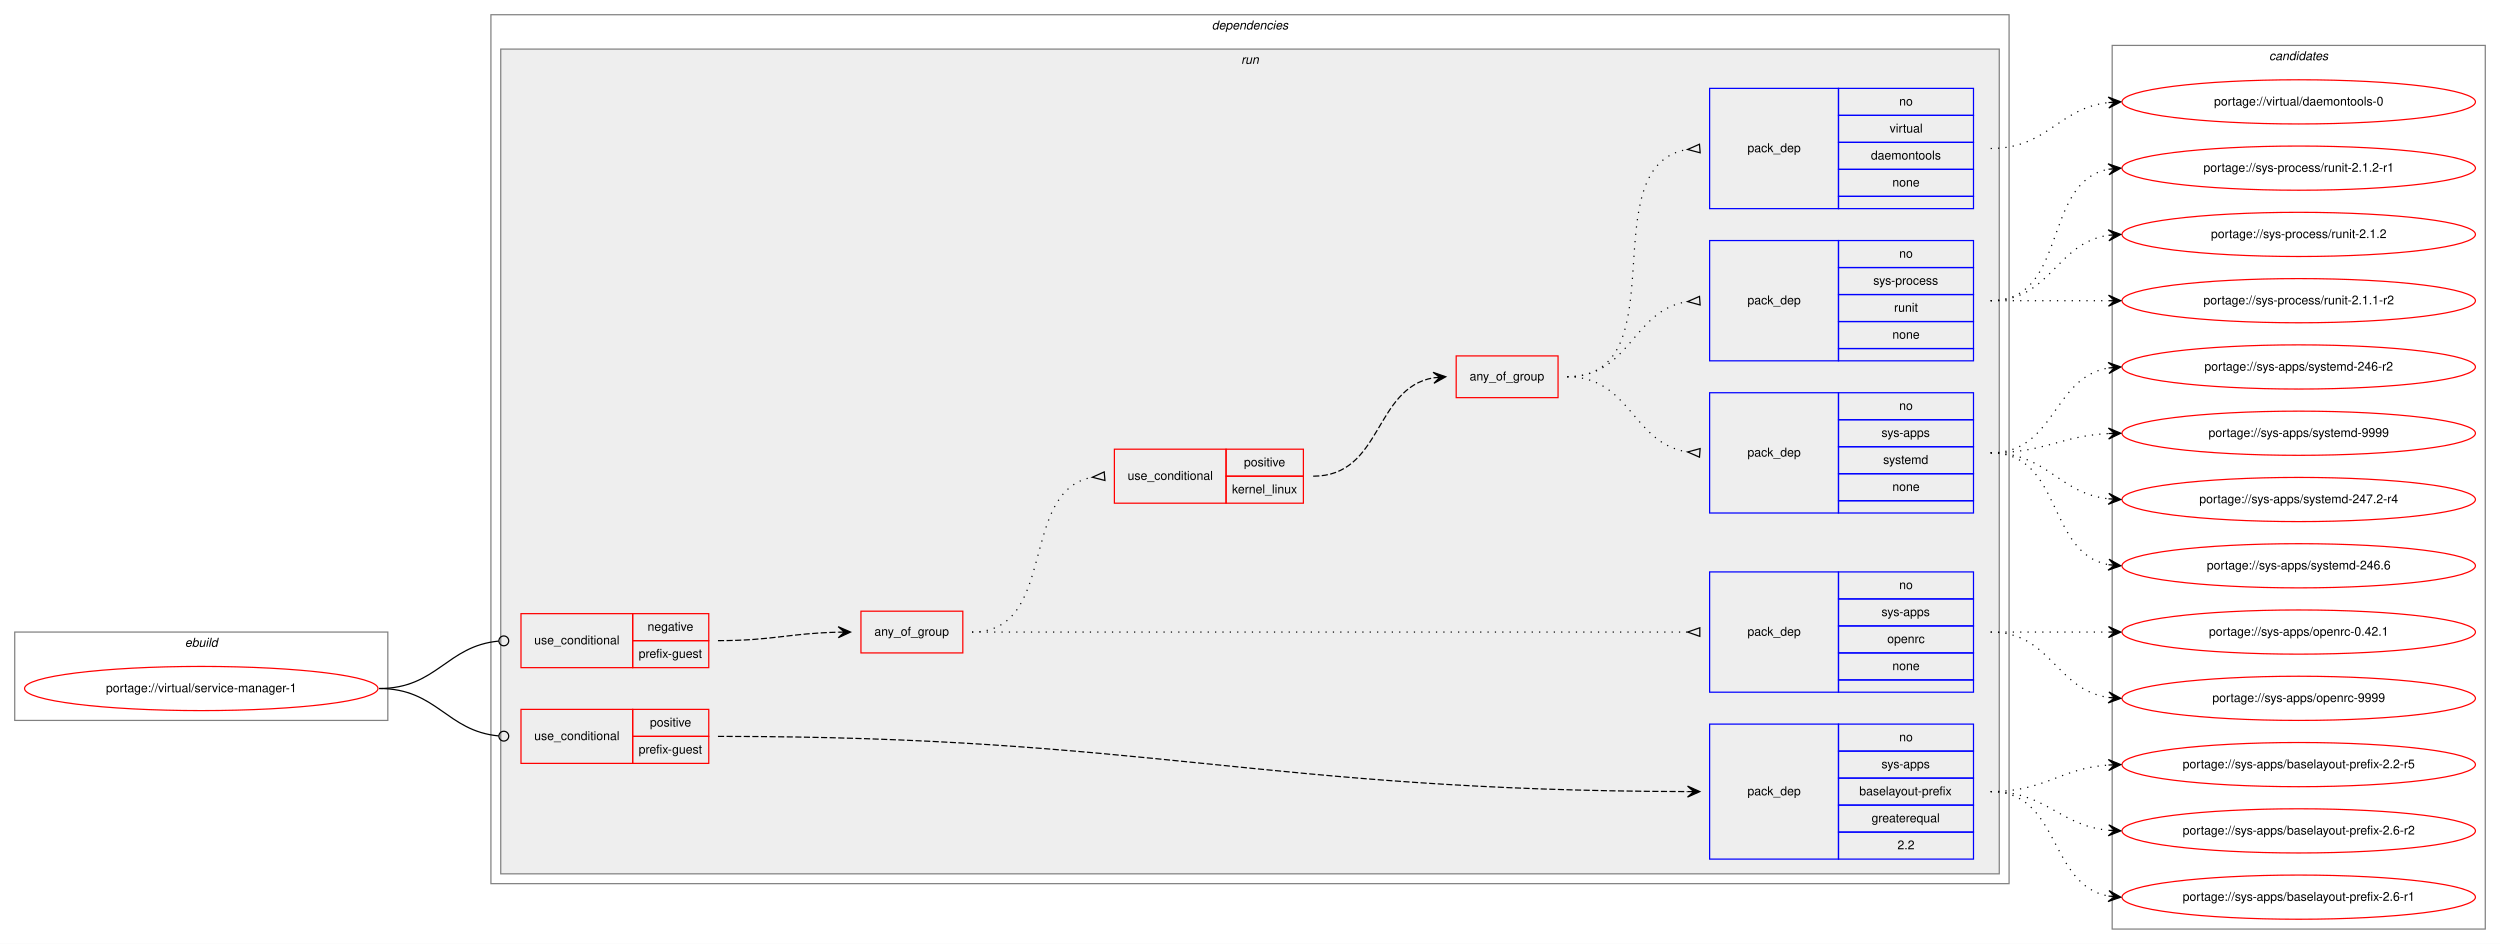
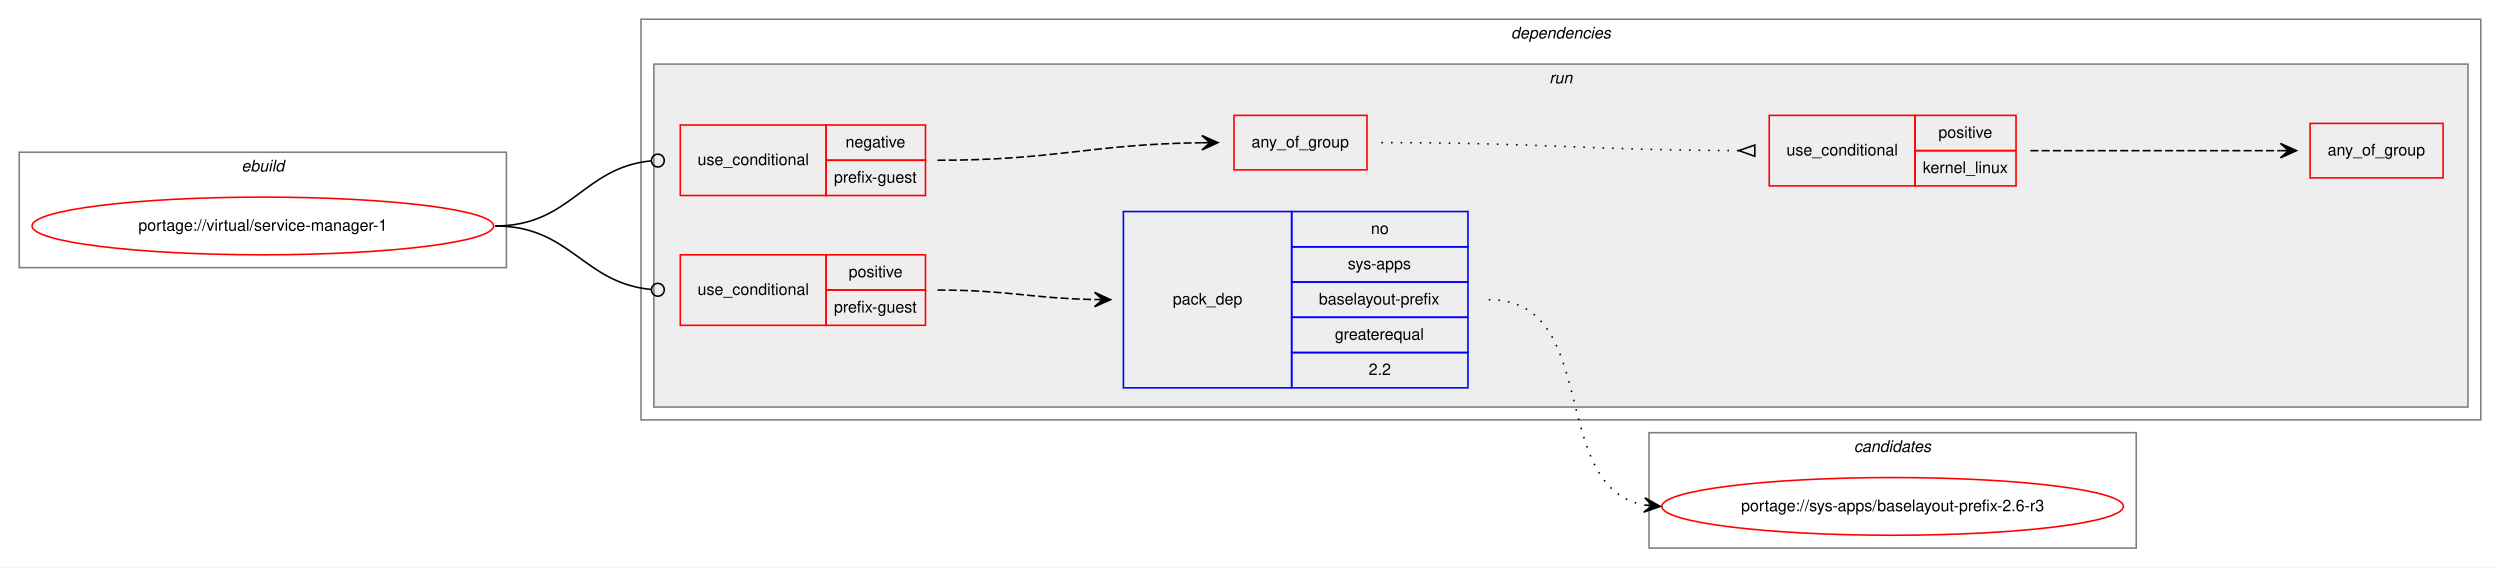
- <svg xmlns="http://www.w3.org/2000/svg" xmlns:xlink="http://www.w3.org/1999/xlink" width="2037pt" height="769pt" viewBox="0.00 0.00 2037.00 769.00">
-   <g id="graph0" class="graph" transform="scale(1 1) rotate(0) translate(4 765)">
-     <polygon fill="white" stroke="transparent" points="-4,4 -4,-765 2033,-765 2033,4 -4,4" />
+ <svg xmlns="http://www.w3.org/2000/svg" xmlns:xlink="http://www.w3.org/1999/xlink" width="1560pt" height="354pt" viewBox="0.00 0.00 1560.00 354.00">
+   <g id="graph0" class="graph" transform="scale(1 1) rotate(0) translate(4 350)">
+     <polygon fill="white" stroke="transparent" points="-4,4 -4,-350 1556,-350 1556,4 -4,4" />
    <g id="clust1" class="cluster">
-       <polygon fill="none" stroke="gray" points="8,-178 8,-250 312,-250 312,-178 8,-178" />
-       <text text-anchor="start" x="146.66" y="-238" font-family="Helvetica,sans-Serif" font-style="italic" font-size="10.00">ebuild</text>
+       <polygon fill="none" stroke="gray" points="8,-183 8,-255 312,-255 312,-183 8,-183" />
+       <text text-anchor="start" x="146.66" y="-243" font-family="Helvetica,sans-Serif" font-style="italic" font-size="10.00">ebuild</text>
    </g>
    <g id="clust2" class="cluster">
-       <polygon fill="none" stroke="gray" points="396,-45 396,-753 1633,-753 1633,-45 396,-45" />
-       <text text-anchor="start" x="983.38" y="-741" font-family="Helvetica,sans-Serif" font-style="italic" font-size="10.00">dependencies</text>
+       <polygon fill="none" stroke="gray" points="396,-88 396,-338 1544,-338 1544,-88 396,-88" />
+       <text text-anchor="start" x="938.88" y="-326" font-family="Helvetica,sans-Serif" font-style="italic" font-size="10.00">dependencies</text>
    </g>
    <g id="clust5" class="cluster">
-       <polygon fill="#eeeeee" stroke="gray" points="404,-53 404,-725 1625,-725 1625,-53 404,-53" />
-       <text text-anchor="start" x="1007.28" y="-713" font-family="Helvetica,sans-Serif" font-style="italic" font-size="10.00">run</text>
+       <polygon fill="#eeeeee" stroke="gray" points="404,-96 404,-310 1536,-310 1536,-96 404,-96" />
+       <text text-anchor="start" x="962.78" y="-298" font-family="Helvetica,sans-Serif" font-style="italic" font-size="10.00">run</text>
    </g>
-     <g id="clust16" class="cluster">
-       <polygon fill="none" stroke="gray" points="1717,-8 1717,-728 2021,-728 2021,-8 1717,-8" />
-       <text text-anchor="start" x="1844.82" y="-716" font-family="Helvetica,sans-Serif" font-style="italic" font-size="10.00">candidates</text>
+     <g id="clust12" class="cluster">
+       <polygon fill="none" stroke="gray" points="1025,-8 1025,-80 1329,-80 1329,-8 1025,-8" />
+       <text text-anchor="start" x="1152.82" y="-68" font-family="Helvetica,sans-Serif" font-style="italic" font-size="10.00">candidates</text>
    </g>
    <g id="node1" class="node">
      <g id="a_node1">
        <a xlink:href="../virtual/service-manager-1.svg" xlink:title="portage://virtual/service-manager-1">
-           <ellipse fill="none" stroke="red" cx="160" cy="-204" rx="144" ry="18" />
-           <text text-anchor="middle" x="160" y="-201" font-family="Helvetica,sans-Serif" font-size="10.00">portage://virtual/service-manager-1</text>
+           <ellipse fill="none" stroke="red" cx="160" cy="-209" rx="144" ry="18" />
+           <text text-anchor="middle" x="160" y="-206" font-family="Helvetica,sans-Serif" font-size="10.00">portage://virtual/service-manager-1</text>
        </a>
      </g>
    </g>
    <g id="node2" class="node">
-       <polygon fill="none" stroke="red" points="420.5,-221 420.5,-265 511.5,-265 511.5,-221 420.5,-221" />
-       <text text-anchor="start" x="431.27" y="-240" font-family="Helvetica,sans-Serif" font-size="10.00">use_conditional</text>
-       <polygon fill="none" stroke="red" points="511.5,-243 511.5,-265 573.5,-265 573.5,-243 511.5,-243" />
-       <text text-anchor="start" x="523.6" y="-251" font-family="Helvetica,sans-Serif" font-size="10.00">negative</text>
-       <polygon fill="none" stroke="red" points="511.5,-221 511.5,-243 573.5,-243 573.5,-221 511.5,-221" />
-       <text text-anchor="start" x="516.38" y="-229" font-family="Helvetica,sans-Serif" font-size="10.00">prefix-guest</text>
+       <polygon fill="none" stroke="red" points="420.5,-228 420.5,-272 511.5,-272 511.5,-228 420.5,-228" />
+       <text text-anchor="start" x="431.27" y="-247" font-family="Helvetica,sans-Serif" font-size="10.00">use_conditional</text>
+       <polygon fill="none" stroke="red" points="511.5,-250 511.5,-272 573.5,-272 573.5,-250 511.5,-250" />
+       <text text-anchor="start" x="523.6" y="-258" font-family="Helvetica,sans-Serif" font-size="10.00">negative</text>
+       <polygon fill="none" stroke="red" points="511.5,-228 511.5,-250 573.5,-250 573.5,-228 511.5,-228" />
+       <text text-anchor="start" x="516.38" y="-236" font-family="Helvetica,sans-Serif" font-size="10.00">prefix-guest</text>
    </g>
-     <g id="edge8" class="edge">
-       <path fill="none" stroke="black" d="M305,-204C352.16,-204 359.74,-238.71 402.42,-242.64" />
-       <ellipse fill="none" stroke="black" cx="406.5" cy="-242.82" rx="4" ry="4" />
+     <g id="edge4" class="edge">
+       <path fill="none" stroke="black" d="M305,-209C352.46,-209 359.5,-245.49 402.37,-249.62" />
+       <ellipse fill="none" stroke="black" cx="406.5" cy="-249.81" rx="4" ry="4" />
    </g>
-     <g id="node10" class="node">
-       <polygon fill="none" stroke="red" points="420.5,-143 420.5,-187 511.5,-187 511.5,-143 420.5,-143" />
-       <text text-anchor="start" x="431.27" y="-162" font-family="Helvetica,sans-Serif" font-size="10.00">use_conditional</text>
-       <polygon fill="none" stroke="red" points="511.5,-165 511.5,-187 573.5,-187 573.5,-165 511.5,-165" />
-       <text text-anchor="start" x="525.55" y="-173" font-family="Helvetica,sans-Serif" font-size="10.00">positive</text>
-       <polygon fill="none" stroke="red" points="511.5,-143 511.5,-165 573.5,-165 573.5,-143 511.5,-143" />
-       <text text-anchor="start" x="516.38" y="-151" font-family="Helvetica,sans-Serif" font-size="10.00">prefix-guest</text>
+     <g id="node6" class="node">
+       <polygon fill="none" stroke="red" points="420.5,-147 420.5,-191 511.5,-191 511.5,-147 420.5,-147" />
+       <text text-anchor="start" x="431.27" y="-166" font-family="Helvetica,sans-Serif" font-size="10.00">use_conditional</text>
+       <polygon fill="none" stroke="red" points="511.5,-169 511.5,-191 573.5,-191 573.5,-169 511.5,-169" />
+       <text text-anchor="start" x="525.55" y="-177" font-family="Helvetica,sans-Serif" font-size="10.00">positive</text>
+       <polygon fill="none" stroke="red" points="511.5,-147 511.5,-169 573.5,-169 573.5,-147 511.5,-147" />
+       <text text-anchor="start" x="516.38" y="-155" font-family="Helvetica,sans-Serif" font-size="10.00">prefix-guest</text>
    </g>
-     <g id="edge10" class="edge">
-       <path fill="none" stroke="black" d="M305,-204C352.16,-204 359.74,-169.29 402.42,-165.36" />
-       <ellipse fill="none" stroke="black" cx="406.5" cy="-165.18" rx="4" ry="4" />
+     <g id="edge6" class="edge">
+       <path fill="none" stroke="black" d="M305,-209C352.31,-209 359.62,-173.4 402.4,-169.37" />
+       <ellipse fill="none" stroke="black" cx="406.5" cy="-169.18" rx="4" ry="4" />
    </g>
    <g id="node3" class="node">
-       <polygon fill="none" stroke="red" points="697.5,-233 697.5,-267 780.5,-267 780.5,-233 697.5,-233" />
-       <text text-anchor="start" x="708.43" y="-247" font-family="Helvetica,sans-Serif" font-size="10.00">any_of_group</text>
+       <polygon fill="none" stroke="red" points="766,-244 766,-278 849,-278 849,-244 766,-244" />
+       <text text-anchor="start" x="776.93" y="-258" font-family="Helvetica,sans-Serif" font-size="10.00">any_of_group</text>
    </g>
-     <g id="edge7" class="edge">
-       <path fill="none" stroke="black" stroke-dasharray="5,2" d="M581,-243C625.53,-243 638.95,-249 678.86,-249.89" />
-       <polygon fill="black" stroke="black" points="689,-250 678.95,-254.39 684,-249.95 679,-249.89 679,-249.89 679,-249.89 684,-249.95 679.05,-245.39 689,-250 689,-250" />
+     <g id="edge3" class="edge">
+       <path fill="none" stroke="black" stroke-dasharray="5,2" d="M581,-250C655.43,-250 676.23,-260.03 745.84,-260.94" />
+       <polygon fill="black" stroke="black" points="756,-261 745.97,-265.44 751,-260.97 746,-260.94 746,-260.94 746,-260.94 751,-260.97 746.03,-256.44 756,-261 756,-261" />
    </g>
    <g id="node4" class="node">
-       <polygon fill="none" stroke="blue" points="1389,-201 1389,-299 1494,-299 1494,-201 1389,-201" />
-       <text text-anchor="start" x="1419.82" y="-247" font-family="Helvetica,sans-Serif" font-size="10.00">pack_dep</text>
-       <polygon fill="none" stroke="blue" points="1494,-277 1494,-299 1604,-299 1604,-277 1494,-277" />
-       <text text-anchor="start" x="1543.44" y="-285" font-family="Helvetica,sans-Serif" font-size="10.00">no</text>
-       <polygon fill="none" stroke="blue" points="1494,-255 1494,-277 1604,-277 1604,-255 1494,-255" />
-       <text text-anchor="start" x="1529" y="-263" font-family="Helvetica,sans-Serif" font-size="10.00">sys-apps</text>
-       <polygon fill="none" stroke="blue" points="1494,-233 1494,-255 1604,-255 1604,-233 1494,-233" />
-       <text text-anchor="start" x="1533.72" y="-241" font-family="Helvetica,sans-Serif" font-size="10.00">openrc</text>
-       <polygon fill="none" stroke="blue" points="1494,-211 1494,-233 1604,-233 1604,-211 1494,-211" />
-       <text text-anchor="start" x="1537.88" y="-219" font-family="Helvetica,sans-Serif" font-size="10.00">none</text>
-       <polygon fill="none" stroke="blue" points="1494,-201 1494,-211 1604,-211 1604,-201 1494,-201" />
+       <polygon fill="none" stroke="red" points="1100,-234 1100,-278 1191,-278 1191,-234 1100,-234" />
+       <text text-anchor="start" x="1110.77" y="-253" font-family="Helvetica,sans-Serif" font-size="10.00">use_conditional</text>
+       <polygon fill="none" stroke="red" points="1191,-256 1191,-278 1254,-278 1254,-256 1191,-256" />
+       <text text-anchor="start" x="1205.55" y="-264" font-family="Helvetica,sans-Serif" font-size="10.00">positive</text>
+       <polygon fill="none" stroke="red" points="1191,-234 1191,-256 1254,-256 1254,-234 1191,-234" />
+       <text text-anchor="start" x="1195.83" y="-242" font-family="Helvetica,sans-Serif" font-size="10.00">kernel_linux</text>
+     </g>
+     <g id="edge2" class="edge">
+       <path fill="none" stroke="black" stroke-dasharray="1,5" d="M858,-261C958.14,-261 985.62,-256.33 1080.93,-256.02" />
+       <polygon fill="none" stroke="black" points="1091.01,-259.5 1081,-256.02 1090.99,-252.5 1091.01,-259.5" />
+     </g>
+     <g id="node5" class="node">
+       <polygon fill="none" stroke="red" points="1437.5,-239 1437.5,-273 1520.5,-273 1520.5,-239 1437.5,-239" />
+       <text text-anchor="start" x="1448.43" y="-253" font-family="Helvetica,sans-Serif" font-size="10.00">any_of_group</text>
    </g>
    <g id="edge1" class="edge">
-       <path fill="none" stroke="black" stroke-dasharray="1,5" d="M788,-250C1048.08,-250 1115.67,-250 1370.68,-250" />
-       <polygon fill="none" stroke="black" points="1381,-253.5 1371,-250 1381,-246.5 1381,-253.5" />
+       <path fill="none" stroke="black" stroke-dasharray="5,2" d="M1263,-256C1333.32,-256 1353.37,-256 1418.98,-256" />
+       <polygon fill="black" stroke="black" points="1429,-256 1419,-260.5 1424,-256 1419,-256 1419,-256 1419,-256 1424,-256 1419,-251.5 1429,-256 1429,-256" />
    </g>
-     <g id="node5" class="node">
-       <polygon fill="none" stroke="red" points="904,-355 904,-399 995,-399 995,-355 904,-355" />
-       <text text-anchor="start" x="914.77" y="-374" font-family="Helvetica,sans-Serif" font-size="10.00">use_conditional</text>
-       <polygon fill="none" stroke="red" points="995,-377 995,-399 1058,-399 1058,-377 995,-377" />
-       <text text-anchor="start" x="1009.55" y="-385" font-family="Helvetica,sans-Serif" font-size="10.00">positive</text>
-       <polygon fill="none" stroke="red" points="995,-355 995,-377 1058,-377 1058,-355 995,-355" />
-       <text text-anchor="start" x="999.83" y="-363" font-family="Helvetica,sans-Serif" font-size="10.00">kernel_linux</text>
+     <g id="node7" class="node">
+       <polygon fill="none" stroke="blue" points="697,-108 697,-218 802,-218 802,-108 697,-108" />
+       <text text-anchor="start" x="727.82" y="-160" font-family="Helvetica,sans-Serif" font-size="10.00">pack_dep</text>
+       <polygon fill="none" stroke="blue" points="802,-196 802,-218 912,-218 912,-196 802,-196" />
+       <text text-anchor="start" x="851.44" y="-204" font-family="Helvetica,sans-Serif" font-size="10.00">no</text>
+       <polygon fill="none" stroke="blue" points="802,-174 802,-196 912,-196 912,-174 802,-174" />
+       <text text-anchor="start" x="837" y="-182" font-family="Helvetica,sans-Serif" font-size="10.00">sys-apps</text>
+       <polygon fill="none" stroke="blue" points="802,-152 802,-174 912,-174 912,-152 802,-152" />
+       <text text-anchor="start" x="818.94" y="-160" font-family="Helvetica,sans-Serif" font-size="10.00">baselayout-prefix</text>
+       <polygon fill="none" stroke="blue" points="802,-130 802,-152 912,-152 912,-130 802,-130" />
+       <text text-anchor="start" x="828.94" y="-138" font-family="Helvetica,sans-Serif" font-size="10.00">greaterequal</text>
+       <polygon fill="none" stroke="blue" points="802,-108 802,-130 912,-130 912,-108 802,-108" />
+       <text text-anchor="start" x="850.05" y="-116" font-family="Helvetica,sans-Serif" font-size="10.00">2.2</text>
    </g>
-     <g id="edge6" class="edge">
-       <path fill="none" stroke="black" stroke-dasharray="1,5" d="M788,-250C858.48,-250 825.56,-364.9 885.94,-376.12" />
-       <polygon fill="none" stroke="black" points="895.7,-380.49 886.04,-376.13 896.3,-373.51 895.7,-380.49" />
+     <g id="edge5" class="edge">
+       <path fill="none" stroke="black" stroke-dasharray="5,2" d="M581,-169C625.51,-169 638.97,-163.86 678.86,-163.09" />
+       <polygon fill="black" stroke="black" points="689,-163 679.04,-167.59 684,-163.05 679,-163.09 679,-163.09 679,-163.09 684,-163.05 678.96,-158.59 689,-163 689,-163" />
    </g>
-     <g id="node12" class="node">
-       <g id="a_node12">
-         <a xlink:href="../sys-apps/openrc-9999.svg" xlink:title="portage://sys-apps/openrc-9999">
-           <ellipse fill="none" stroke="red" cx="1869" cy="-196" rx="144" ry="18" />
-           <text text-anchor="middle" x="1869" y="-193" font-family="Helvetica,sans-Serif" font-size="10.00">portage://sys-apps/openrc-9999</text>
+     <g id="node8" class="node">
+       <g id="a_node8">
+         <a xlink:href="../sys-apps/baselayout-prefix-2.6-r3.svg" xlink:title="portage://sys-apps/baselayout-prefix-2.6-r3">
+           <ellipse fill="none" stroke="red" cx="1177" cy="-34" rx="144" ry="18" />
+           <text text-anchor="middle" x="1177" y="-31" font-family="Helvetica,sans-Serif" font-size="10.00">portage://sys-apps/baselayout-prefix-2.6-r3</text>
        </a>
      </g>
    </g>
-     <g id="edge11" class="edge">
-       <path fill="none" stroke="black" stroke-dasharray="1,5" d="M1618,-250C1667.26,-250 1670.85,-203.13 1713.86,-196.72" />
-       <polygon fill="black" stroke="black" points="1724,-196 1714.35,-201.2 1719.01,-196.36 1714.03,-196.71 1714.03,-196.71 1714.03,-196.71 1719.01,-196.36 1713.71,-192.22 1724,-196 1724,-196" />
-     </g>
-     <g id="node13" class="node">
-       <g id="a_node13">
-         <a xlink:href="../sys-apps/openrc-0.42.1.svg" xlink:title="portage://sys-apps/openrc-0.42.1">
-           <ellipse fill="none" stroke="red" cx="1869" cy="-250" rx="144" ry="18" />
-           <text text-anchor="middle" x="1869" y="-247" font-family="Helvetica,sans-Serif" font-size="10.00">portage://sys-apps/openrc-0.42.1</text>
-         </a>
-       </g>
-     </g>
-     <g id="edge12" class="edge">
-       <path fill="none" stroke="black" stroke-dasharray="1,5" d="M1618,-250C1661.43,-250 1674.83,-250 1713.57,-250" />
-       <polygon fill="black" stroke="black" points="1724,-250 1714,-254.5 1719,-250 1714,-250 1714,-250 1714,-250 1719,-250 1714,-245.5 1724,-250 1724,-250" />
-     </g>
-     <g id="node6" class="node">
-       <polygon fill="none" stroke="red" points="1182.5,-441 1182.5,-475 1265.5,-475 1265.5,-441 1182.5,-441" />
-       <text text-anchor="start" x="1193.43" y="-455" font-family="Helvetica,sans-Serif" font-size="10.00">any_of_group</text>
-     </g>
-     <g id="edge5" class="edge">
-       <path fill="none" stroke="black" stroke-dasharray="5,2" d="M1066,-377C1122.37,-377 1115.19,-448.49 1163.86,-457.15" />
-       <polygon fill="black" stroke="black" points="1174,-458 1163.66,-461.64 1169.02,-457.58 1164.04,-457.16 1164.04,-457.16 1164.04,-457.16 1169.02,-457.58 1164.41,-452.68 1174,-458 1174,-458" />
-     </g>
-     <g id="node7" class="node">
-       <polygon fill="none" stroke="blue" points="1389,-347 1389,-445 1494,-445 1494,-347 1389,-347" />
-       <text text-anchor="start" x="1419.82" y="-393" font-family="Helvetica,sans-Serif" font-size="10.00">pack_dep</text>
-       <polygon fill="none" stroke="blue" points="1494,-423 1494,-445 1604,-445 1604,-423 1494,-423" />
-       <text text-anchor="start" x="1543.44" y="-431" font-family="Helvetica,sans-Serif" font-size="10.00">no</text>
-       <polygon fill="none" stroke="blue" points="1494,-401 1494,-423 1604,-423 1604,-401 1494,-401" />
-       <text text-anchor="start" x="1529" y="-409" font-family="Helvetica,sans-Serif" font-size="10.00">sys-apps</text>
-       <polygon fill="none" stroke="blue" points="1494,-379 1494,-401 1604,-401 1604,-379 1494,-379" />
-       <text text-anchor="start" x="1530.39" y="-387" font-family="Helvetica,sans-Serif" font-size="10.00">systemd</text>
-       <polygon fill="none" stroke="blue" points="1494,-357 1494,-379 1604,-379 1604,-357 1494,-357" />
-       <text text-anchor="start" x="1537.88" y="-365" font-family="Helvetica,sans-Serif" font-size="10.00">none</text>
-       <polygon fill="none" stroke="blue" points="1494,-347 1494,-357 1604,-357 1604,-347 1494,-347" />
-     </g>
-     <g id="edge2" class="edge">
-       <path fill="none" stroke="black" stroke-dasharray="1,5" d="M1273,-458C1324.78,-458 1325.76,-403.73 1370.99,-396.74" />
-       <polygon fill="none" stroke="black" points="1381.26,-399.49 1371.03,-396.74 1380.74,-392.51 1381.26,-399.49" />
-     </g>
-     <g id="node8" class="node">
-       <polygon fill="none" stroke="blue" points="1389,-471 1389,-569 1494,-569 1494,-471 1389,-471" />
-       <text text-anchor="start" x="1419.82" y="-517" font-family="Helvetica,sans-Serif" font-size="10.00">pack_dep</text>
-       <polygon fill="none" stroke="blue" points="1494,-547 1494,-569 1604,-569 1604,-547 1494,-547" />
-       <text text-anchor="start" x="1543.44" y="-555" font-family="Helvetica,sans-Serif" font-size="10.00">no</text>
-       <polygon fill="none" stroke="blue" points="1494,-525 1494,-547 1604,-547 1604,-525 1494,-525" />
-       <text text-anchor="start" x="1522.33" y="-533" font-family="Helvetica,sans-Serif" font-size="10.00">sys-process</text>
-       <polygon fill="none" stroke="blue" points="1494,-503 1494,-525 1604,-525 1604,-503 1494,-503" />
-       <text text-anchor="start" x="1539.28" y="-511" font-family="Helvetica,sans-Serif" font-size="10.00">runit</text>
-       <polygon fill="none" stroke="blue" points="1494,-481 1494,-503 1604,-503 1604,-481 1494,-481" />
-       <text text-anchor="start" x="1537.88" y="-489" font-family="Helvetica,sans-Serif" font-size="10.00">none</text>
-       <polygon fill="none" stroke="blue" points="1494,-471 1494,-481 1604,-481 1604,-471 1494,-471" />
-     </g>
-     <g id="edge3" class="edge">
-       <path fill="none" stroke="black" stroke-dasharray="1,5" d="M1273,-458C1324.78,-458 1325.76,-512.27 1370.99,-519.26" />
-       <polygon fill="none" stroke="black" points="1380.74,-523.49 1371.03,-519.26 1381.26,-516.51 1380.74,-523.49" />
-     </g>
-     <g id="node9" class="node">
-       <polygon fill="none" stroke="blue" points="1389,-595 1389,-693 1494,-693 1494,-595 1389,-595" />
-       <text text-anchor="start" x="1419.82" y="-641" font-family="Helvetica,sans-Serif" font-size="10.00">pack_dep</text>
-       <polygon fill="none" stroke="blue" points="1494,-671 1494,-693 1604,-693 1604,-671 1494,-671" />
-       <text text-anchor="start" x="1543.44" y="-679" font-family="Helvetica,sans-Serif" font-size="10.00">no</text>
-       <polygon fill="none" stroke="blue" points="1494,-649 1494,-671 1604,-671 1604,-649 1494,-649" />
-       <text text-anchor="start" x="1535.67" y="-657" font-family="Helvetica,sans-Serif" font-size="10.00">virtual</text>
-       <polygon fill="none" stroke="blue" points="1494,-627 1494,-649 1604,-649 1604,-627 1494,-627" />
-       <text text-anchor="start" x="1520.38" y="-635" font-family="Helvetica,sans-Serif" font-size="10.00">daemontools</text>
-       <polygon fill="none" stroke="blue" points="1494,-605 1494,-627 1604,-627 1604,-605 1494,-605" />
-       <text text-anchor="start" x="1537.88" y="-613" font-family="Helvetica,sans-Serif" font-size="10.00">none</text>
-       <polygon fill="none" stroke="blue" points="1494,-595 1494,-605 1604,-605 1604,-595 1494,-595" />
-     </g>
-     <g id="edge4" class="edge">
-       <path fill="none" stroke="black" stroke-dasharray="1,5" d="M1273,-458C1364.86,-458 1291.63,-629.75 1370.59,-643.17" />
-       <polygon fill="none" stroke="black" points="1380.72,-647.49 1371.03,-643.21 1381.28,-640.51 1380.72,-647.49" />
-     </g>
-     <g id="node14" class="node">
-       <g id="a_node14">
-         <a xlink:href="../sys-apps/systemd-9999.svg" xlink:title="portage://sys-apps/systemd-9999">
-           <ellipse fill="none" stroke="red" cx="1869" cy="-412" rx="144" ry="18" />
-           <text text-anchor="middle" x="1869" y="-409" font-family="Helvetica,sans-Serif" font-size="10.00">portage://sys-apps/systemd-9999</text>
-         </a>
-       </g>
-     </g>
-     <g id="edge13" class="edge">
-       <path fill="none" stroke="black" stroke-dasharray="1,5" d="M1618,-396C1662.11,-396 1674.56,-409.71 1713.97,-411.75" />
-       <polygon fill="black" stroke="black" points="1724,-412 1713.89,-416.25 1719,-411.87 1714,-411.75 1714,-411.75 1714,-411.75 1719,-411.87 1714.12,-407.25 1724,-412 1724,-412" />
-     </g>
-     <g id="node15" class="node">
-       <g id="a_node15">
-         <a xlink:href="../sys-apps/systemd-247.2-r4.svg" xlink:title="portage://sys-apps/systemd-247.2-r4">
-           <ellipse fill="none" stroke="red" cx="1869" cy="-358" rx="144" ry="18" />
-           <text text-anchor="middle" x="1869" y="-355" font-family="Helvetica,sans-Serif" font-size="10.00">portage://sys-apps/systemd-247.2-r4</text>
-         </a>
-       </g>
-     </g>
-     <g id="edge14" class="edge">
-       <path fill="none" stroke="black" stroke-dasharray="1,5" d="M1618,-396C1664.43,-396 1672.87,-363.29 1713.81,-358.57" />
-       <polygon fill="black" stroke="black" points="1724,-358 1714.27,-363.05 1719.01,-358.28 1714.02,-358.56 1714.02,-358.56 1714.02,-358.56 1719.01,-358.28 1713.77,-354.06 1724,-358 1724,-358" />
-     </g>
-     <g id="node16" class="node">
-       <g id="a_node16">
-         <a xlink:href="../sys-apps/systemd-246.6.svg" xlink:title="portage://sys-apps/systemd-246.6">
-           <ellipse fill="none" stroke="red" cx="1869" cy="-304" rx="144" ry="18" />
-           <text text-anchor="middle" x="1869" y="-301" font-family="Helvetica,sans-Serif" font-size="10.00">portage://sys-apps/systemd-246.6</text>
-         </a>
-       </g>
-     </g>
-     <g id="edge15" class="edge">
-       <path fill="none" stroke="black" stroke-dasharray="1,5" d="M1618,-396C1676.73,-396 1663.54,-314.47 1713.84,-304.91" />
-       <polygon fill="black" stroke="black" points="1724,-304 1714.44,-309.37 1719.02,-304.45 1714.04,-304.89 1714.04,-304.89 1714.04,-304.89 1719.02,-304.45 1713.64,-300.41 1724,-304 1724,-304" />
-     </g>
-     <g id="node17" class="node">
-       <g id="a_node17">
-         <a xlink:href="../sys-apps/systemd-246-r2.svg" xlink:title="portage://sys-apps/systemd-246-r2">
-           <ellipse fill="none" stroke="red" cx="1869" cy="-466" rx="144" ry="18" />
-           <text text-anchor="middle" x="1869" y="-463" font-family="Helvetica,sans-Serif" font-size="10.00">portage://sys-apps/systemd-246-r2</text>
-         </a>
-       </g>
-     </g>
-     <g id="edge16" class="edge">
-       <path fill="none" stroke="black" stroke-dasharray="1,5" d="M1618,-396C1670.82,-396 1668.17,-457.27 1713.84,-465.17" />
-       <polygon fill="black" stroke="black" points="1724,-466 1713.67,-469.67 1719.02,-465.59 1714.03,-465.18 1714.03,-465.18 1714.03,-465.18 1719.02,-465.59 1714.4,-460.7 1724,-466 1724,-466" />
-     </g>
-     <g id="node18" class="node">
-       <g id="a_node18">
-         <a xlink:href="../sys-process/runit-2.1.2-r1.svg" xlink:title="portage://sys-process/runit-2.1.2-r1">
-           <ellipse fill="none" stroke="red" cx="1869" cy="-628" rx="144" ry="18" />
-           <text text-anchor="middle" x="1869" y="-625" font-family="Helvetica,sans-Serif" font-size="10.00">portage://sys-process/runit-2.1.2-r1</text>
-         </a>
-       </g>
-     </g>
-     <g id="edge17" class="edge">
-       <path fill="none" stroke="black" stroke-dasharray="1,5" d="M1618,-520C1681.58,-520 1659.58,-616.51 1713.79,-627.07" />
-       <polygon fill="black" stroke="black" points="1724,-628 1713.63,-631.57 1719.02,-627.54 1714.04,-627.09 1714.04,-627.09 1714.04,-627.09 1719.02,-627.54 1714.45,-622.61 1724,-628 1724,-628" />
-     </g>
-     <g id="node19" class="node">
-       <g id="a_node19">
-         <a xlink:href="../sys-process/runit-2.1.2.svg" xlink:title="portage://sys-process/runit-2.1.2">
-           <ellipse fill="none" stroke="red" cx="1869" cy="-574" rx="144" ry="18" />
-           <text text-anchor="middle" x="1869" y="-571" font-family="Helvetica,sans-Serif" font-size="10.00">portage://sys-process/runit-2.1.2</text>
-         </a>
-       </g>
-     </g>
-     <g id="edge18" class="edge">
-       <path fill="none" stroke="black" stroke-dasharray="1,5" d="M1618,-520C1667.26,-520 1670.85,-566.87 1713.86,-573.28" />
-       <polygon fill="black" stroke="black" points="1724,-574 1713.71,-577.78 1719.01,-573.64 1714.03,-573.29 1714.03,-573.29 1714.03,-573.29 1719.01,-573.64 1714.35,-568.8 1724,-574 1724,-574" />
-     </g>
-     <g id="node20" class="node">
-       <g id="a_node20">
-         <a xlink:href="../sys-process/runit-2.1.1-r2.svg" xlink:title="portage://sys-process/runit-2.1.1-r2">
-           <ellipse fill="none" stroke="red" cx="1869" cy="-520" rx="144" ry="18" />
-           <text text-anchor="middle" x="1869" y="-517" font-family="Helvetica,sans-Serif" font-size="10.00">portage://sys-process/runit-2.1.1-r2</text>
-         </a>
-       </g>
-     </g>
-     <g id="edge19" class="edge">
-       <path fill="none" stroke="black" stroke-dasharray="1,5" d="M1618,-520C1661.43,-520 1674.83,-520 1713.57,-520" />
-       <polygon fill="black" stroke="black" points="1724,-520 1714,-524.5 1719,-520 1714,-520 1714,-520 1714,-520 1719,-520 1714,-515.5 1724,-520 1724,-520" />
-     </g>
-     <g id="node21" class="node">
-       <g id="a_node21">
-         <a xlink:href="../virtual/daemontools-0.svg" xlink:title="portage://virtual/daemontools-0">
-           <ellipse fill="none" stroke="red" cx="1869" cy="-682" rx="144" ry="18" />
-           <text text-anchor="middle" x="1869" y="-679" font-family="Helvetica,sans-Serif" font-size="10.00">portage://virtual/daemontools-0</text>
-         </a>
-       </g>
-     </g>
-     <g id="edge20" class="edge">
-       <path fill="none" stroke="black" stroke-dasharray="1,5" d="M1618,-644C1664.43,-644 1672.87,-676.71 1713.81,-681.43" />
-       <polygon fill="black" stroke="black" points="1724,-682 1713.77,-685.94 1719.01,-681.72 1714.02,-681.44 1714.02,-681.44 1714.02,-681.44 1719.01,-681.72 1714.27,-676.95 1724,-682 1724,-682" />
-     </g>
-     <g id="node11" class="node">
-       <polygon fill="none" stroke="blue" points="1389,-65 1389,-175 1494,-175 1494,-65 1389,-65" />
-       <text text-anchor="start" x="1419.82" y="-117" font-family="Helvetica,sans-Serif" font-size="10.00">pack_dep</text>
-       <polygon fill="none" stroke="blue" points="1494,-153 1494,-175 1604,-175 1604,-153 1494,-153" />
-       <text text-anchor="start" x="1543.44" y="-161" font-family="Helvetica,sans-Serif" font-size="10.00">no</text>
-       <polygon fill="none" stroke="blue" points="1494,-131 1494,-153 1604,-153 1604,-131 1494,-131" />
-       <text text-anchor="start" x="1529" y="-139" font-family="Helvetica,sans-Serif" font-size="10.00">sys-apps</text>
-       <polygon fill="none" stroke="blue" points="1494,-109 1494,-131 1604,-131 1604,-109 1494,-109" />
-       <text text-anchor="start" x="1510.94" y="-117" font-family="Helvetica,sans-Serif" font-size="10.00">baselayout-prefix</text>
-       <polygon fill="none" stroke="blue" points="1494,-87 1494,-109 1604,-109 1604,-87 1494,-87" />
-       <text text-anchor="start" x="1520.94" y="-95" font-family="Helvetica,sans-Serif" font-size="10.00">greaterequal</text>
-       <polygon fill="none" stroke="blue" points="1494,-65 1494,-87 1604,-87 1604,-65 1494,-65" />
-       <text text-anchor="start" x="1542.05" y="-73" font-family="Helvetica,sans-Serif" font-size="10.00">2.2</text>
-     </g>
-     <g id="edge9" class="edge">
-       <path fill="none" stroke="black" stroke-dasharray="5,2" d="M581,-165C933.73,-165 1023.19,-120.85 1370.9,-120.01" />
-       <polygon fill="black" stroke="black" points="1381,-120 1371.01,-124.51 1376,-120.01 1371,-120.01 1371,-120.01 1371,-120.01 1376,-120.01 1370.99,-115.51 1381,-120 1381,-120" />
-     </g>
-     <g id="node22" class="node">
-       <g id="a_node22">
-         <a xlink:href="../sys-apps/baselayout-prefix-2.6-r2.svg" xlink:title="portage://sys-apps/baselayout-prefix-2.6-r2">
-           <ellipse fill="none" stroke="red" cx="1869" cy="-88" rx="144" ry="18" />
-           <text text-anchor="middle" x="1869" y="-85" font-family="Helvetica,sans-Serif" font-size="10.00">portage://sys-apps/baselayout-prefix-2.6-r2</text>
-         </a>
-       </g>
-     </g>
-     <g id="edge21" class="edge">
-       <path fill="none" stroke="black" stroke-dasharray="1,5" d="M1618,-120C1663.65,-120 1673.48,-92.46 1713.95,-88.48" />
-       <polygon fill="black" stroke="black" points="1724,-88 1714.22,-92.97 1719.01,-88.24 1714.01,-88.47 1714.01,-88.47 1714.01,-88.47 1719.01,-88.24 1713.8,-83.98 1724,-88 1724,-88" />
-     </g>
-     <g id="node23" class="node">
-       <g id="a_node23">
-         <a xlink:href="../sys-apps/baselayout-prefix-2.6-r1.svg" xlink:title="portage://sys-apps/baselayout-prefix-2.6-r1">
-           <ellipse fill="none" stroke="red" cx="1869" cy="-34" rx="144" ry="18" />
-           <text text-anchor="middle" x="1869" y="-31" font-family="Helvetica,sans-Serif" font-size="10.00">portage://sys-apps/baselayout-prefix-2.6-r1</text>
-         </a>
-       </g>
-     </g>
-     <g id="edge22" class="edge">
-       <path fill="none" stroke="black" stroke-dasharray="1,5" d="M1618,-120C1674.99,-120 1664.91,-44.1 1713.78,-34.91" />
-       <polygon fill="black" stroke="black" points="1724,-34 1714.44,-39.37 1719.02,-34.44 1714.04,-34.88 1714.04,-34.88 1714.04,-34.88 1719.02,-34.44 1713.64,-30.4 1724,-34 1724,-34" />
-     </g>
-     <g id="node24" class="node">
-       <g id="a_node24">
-         <a xlink:href="../sys-apps/baselayout-prefix-2.2-r5.svg" xlink:title="portage://sys-apps/baselayout-prefix-2.2-r5">
-           <ellipse fill="none" stroke="red" cx="1869" cy="-142" rx="144" ry="18" />
-           <text text-anchor="middle" x="1869" y="-139" font-family="Helvetica,sans-Serif" font-size="10.00">portage://sys-apps/baselayout-prefix-2.2-r5</text>
-         </a>
-       </g>
-     </g>
-     <g id="edge23" class="edge">
-       <path fill="none" stroke="black" stroke-dasharray="1,5" d="M1618,-120C1662.54,-120 1674.22,-138.86 1713.89,-141.65" />
-       <polygon fill="black" stroke="black" points="1724,-142 1713.85,-146.16 1719,-141.83 1714.01,-141.66 1714.01,-141.66 1714.01,-141.66 1719,-141.83 1714.16,-137.16 1724,-142 1724,-142" />
+     <g id="edge7" class="edge">
+       <path fill="none" stroke="black" stroke-dasharray="1,5" d="M925,-163C995.85,-163 961.33,-46.29 1021.89,-34.89" />
+       <polygon fill="black" stroke="black" points="1032,-34 1022.43,-39.36 1027.02,-34.44 1022.04,-34.88 1022.04,-34.88 1022.04,-34.88 1027.02,-34.44 1021.64,-30.4 1032,-34 1032,-34" />
    </g>
  </g>
</svg>
